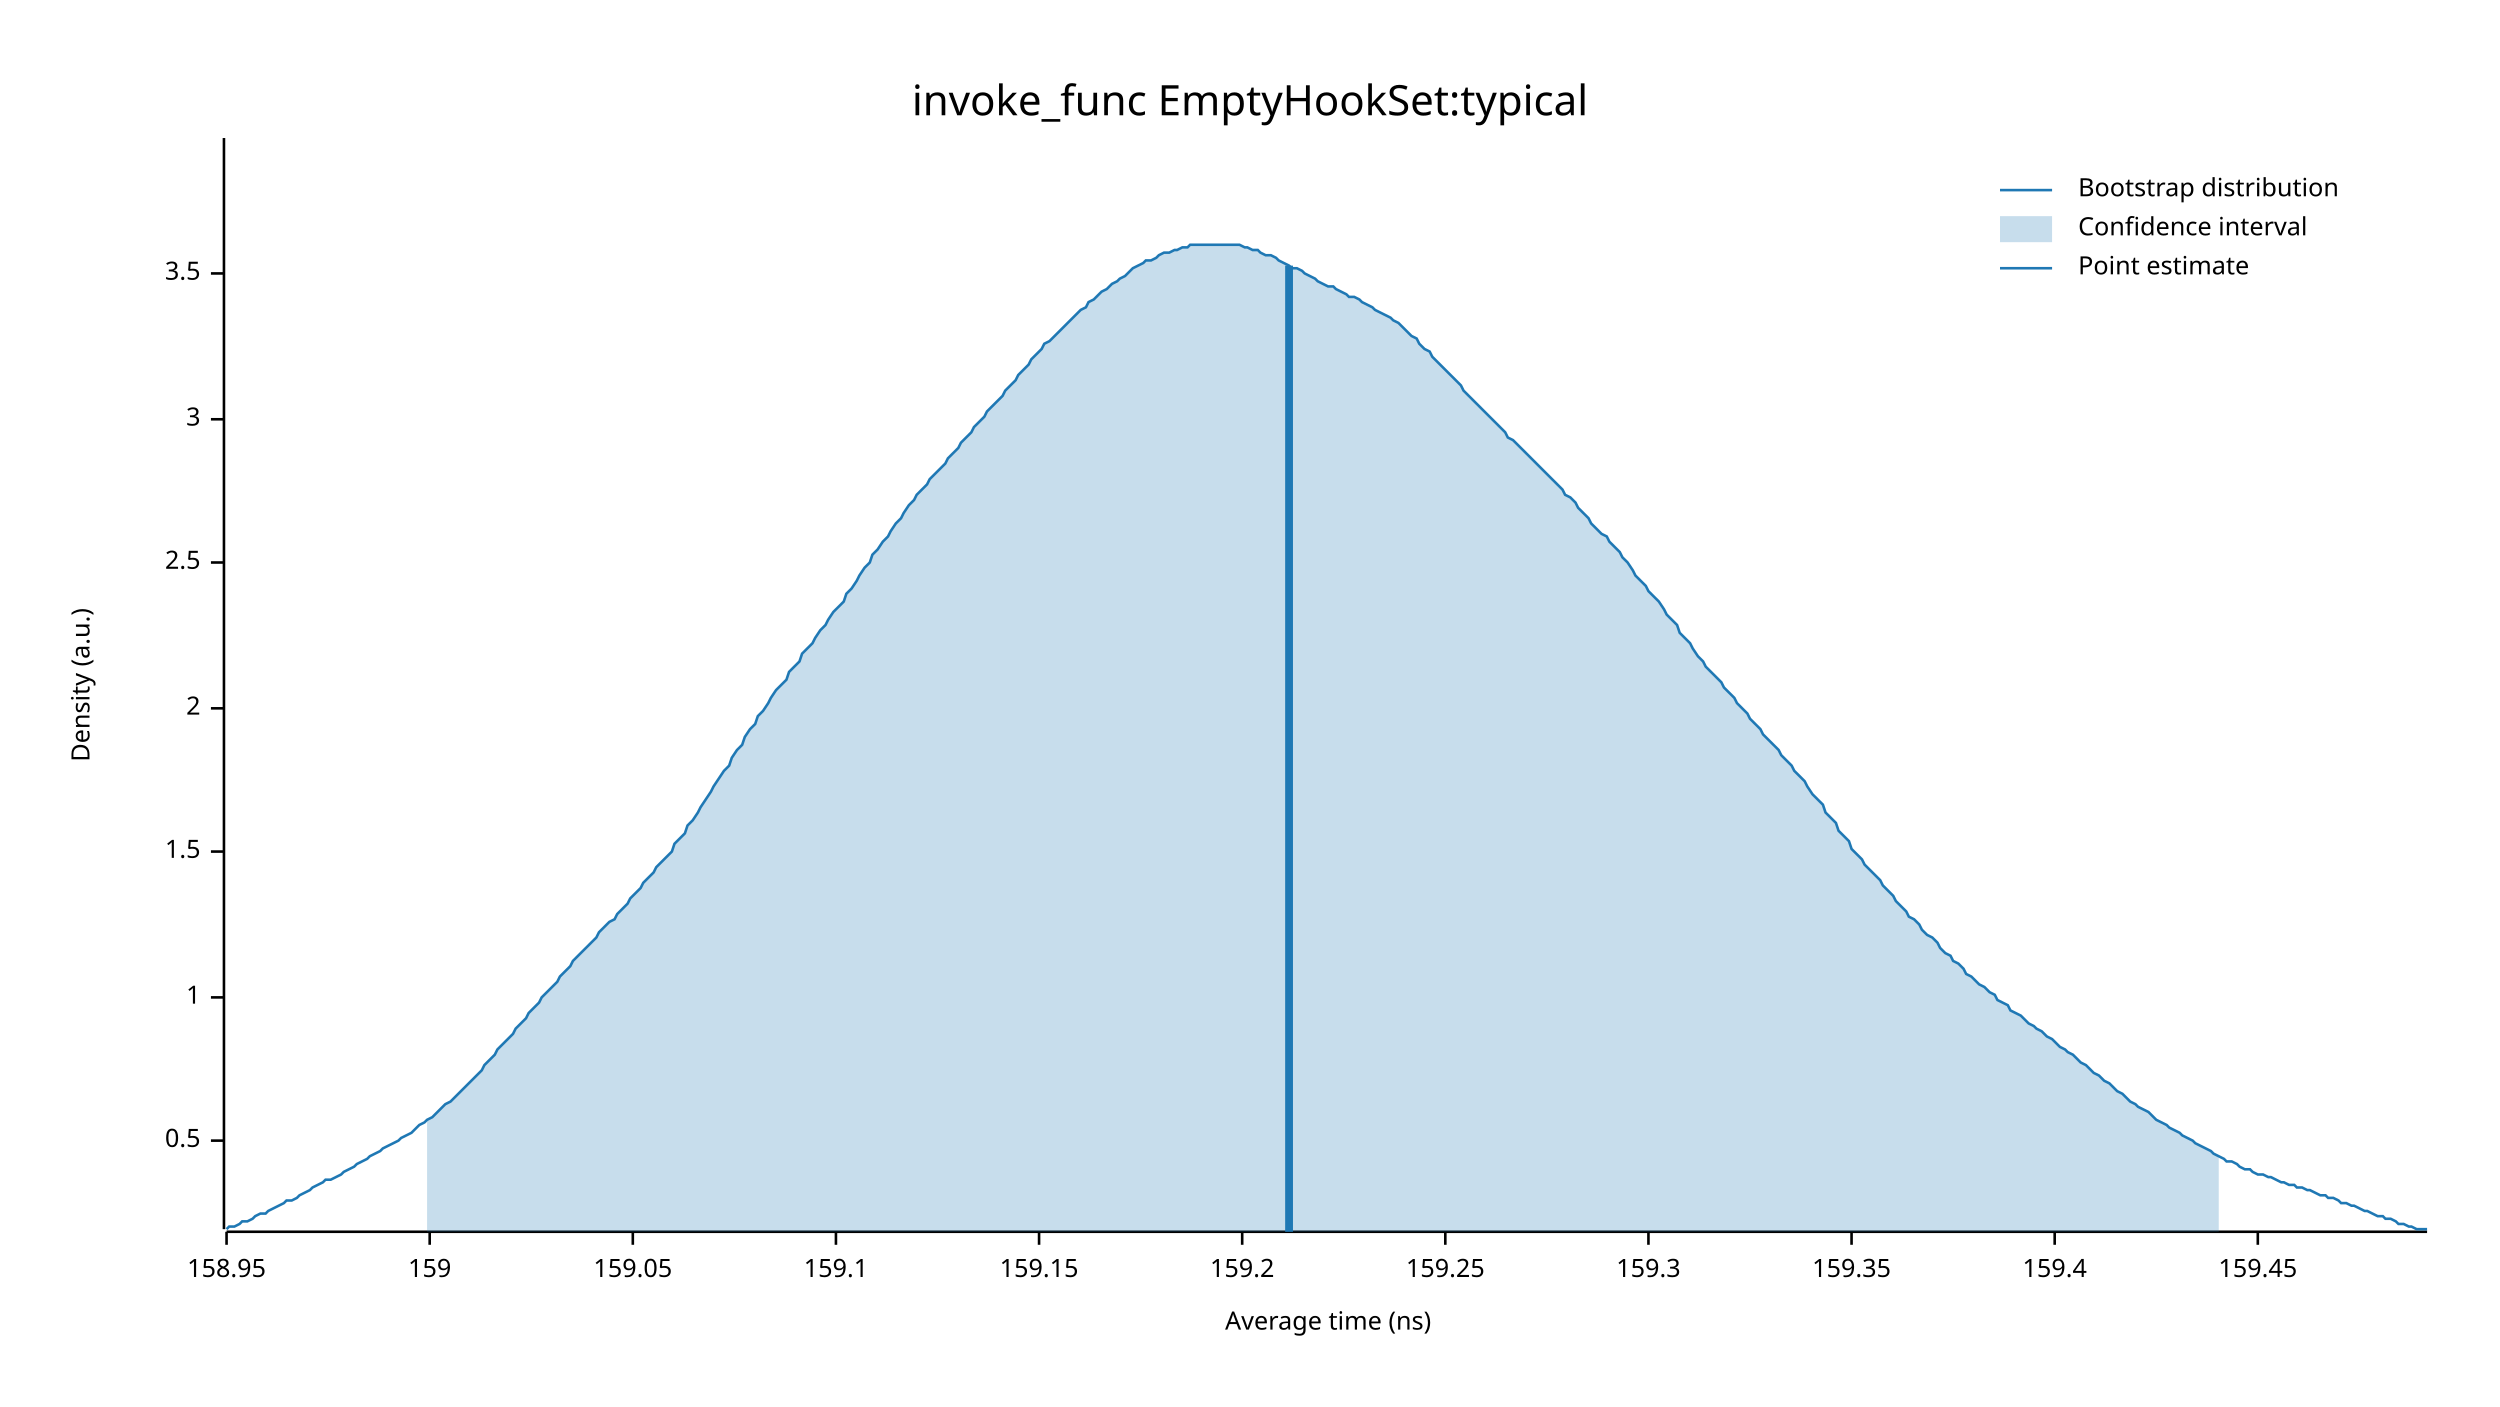
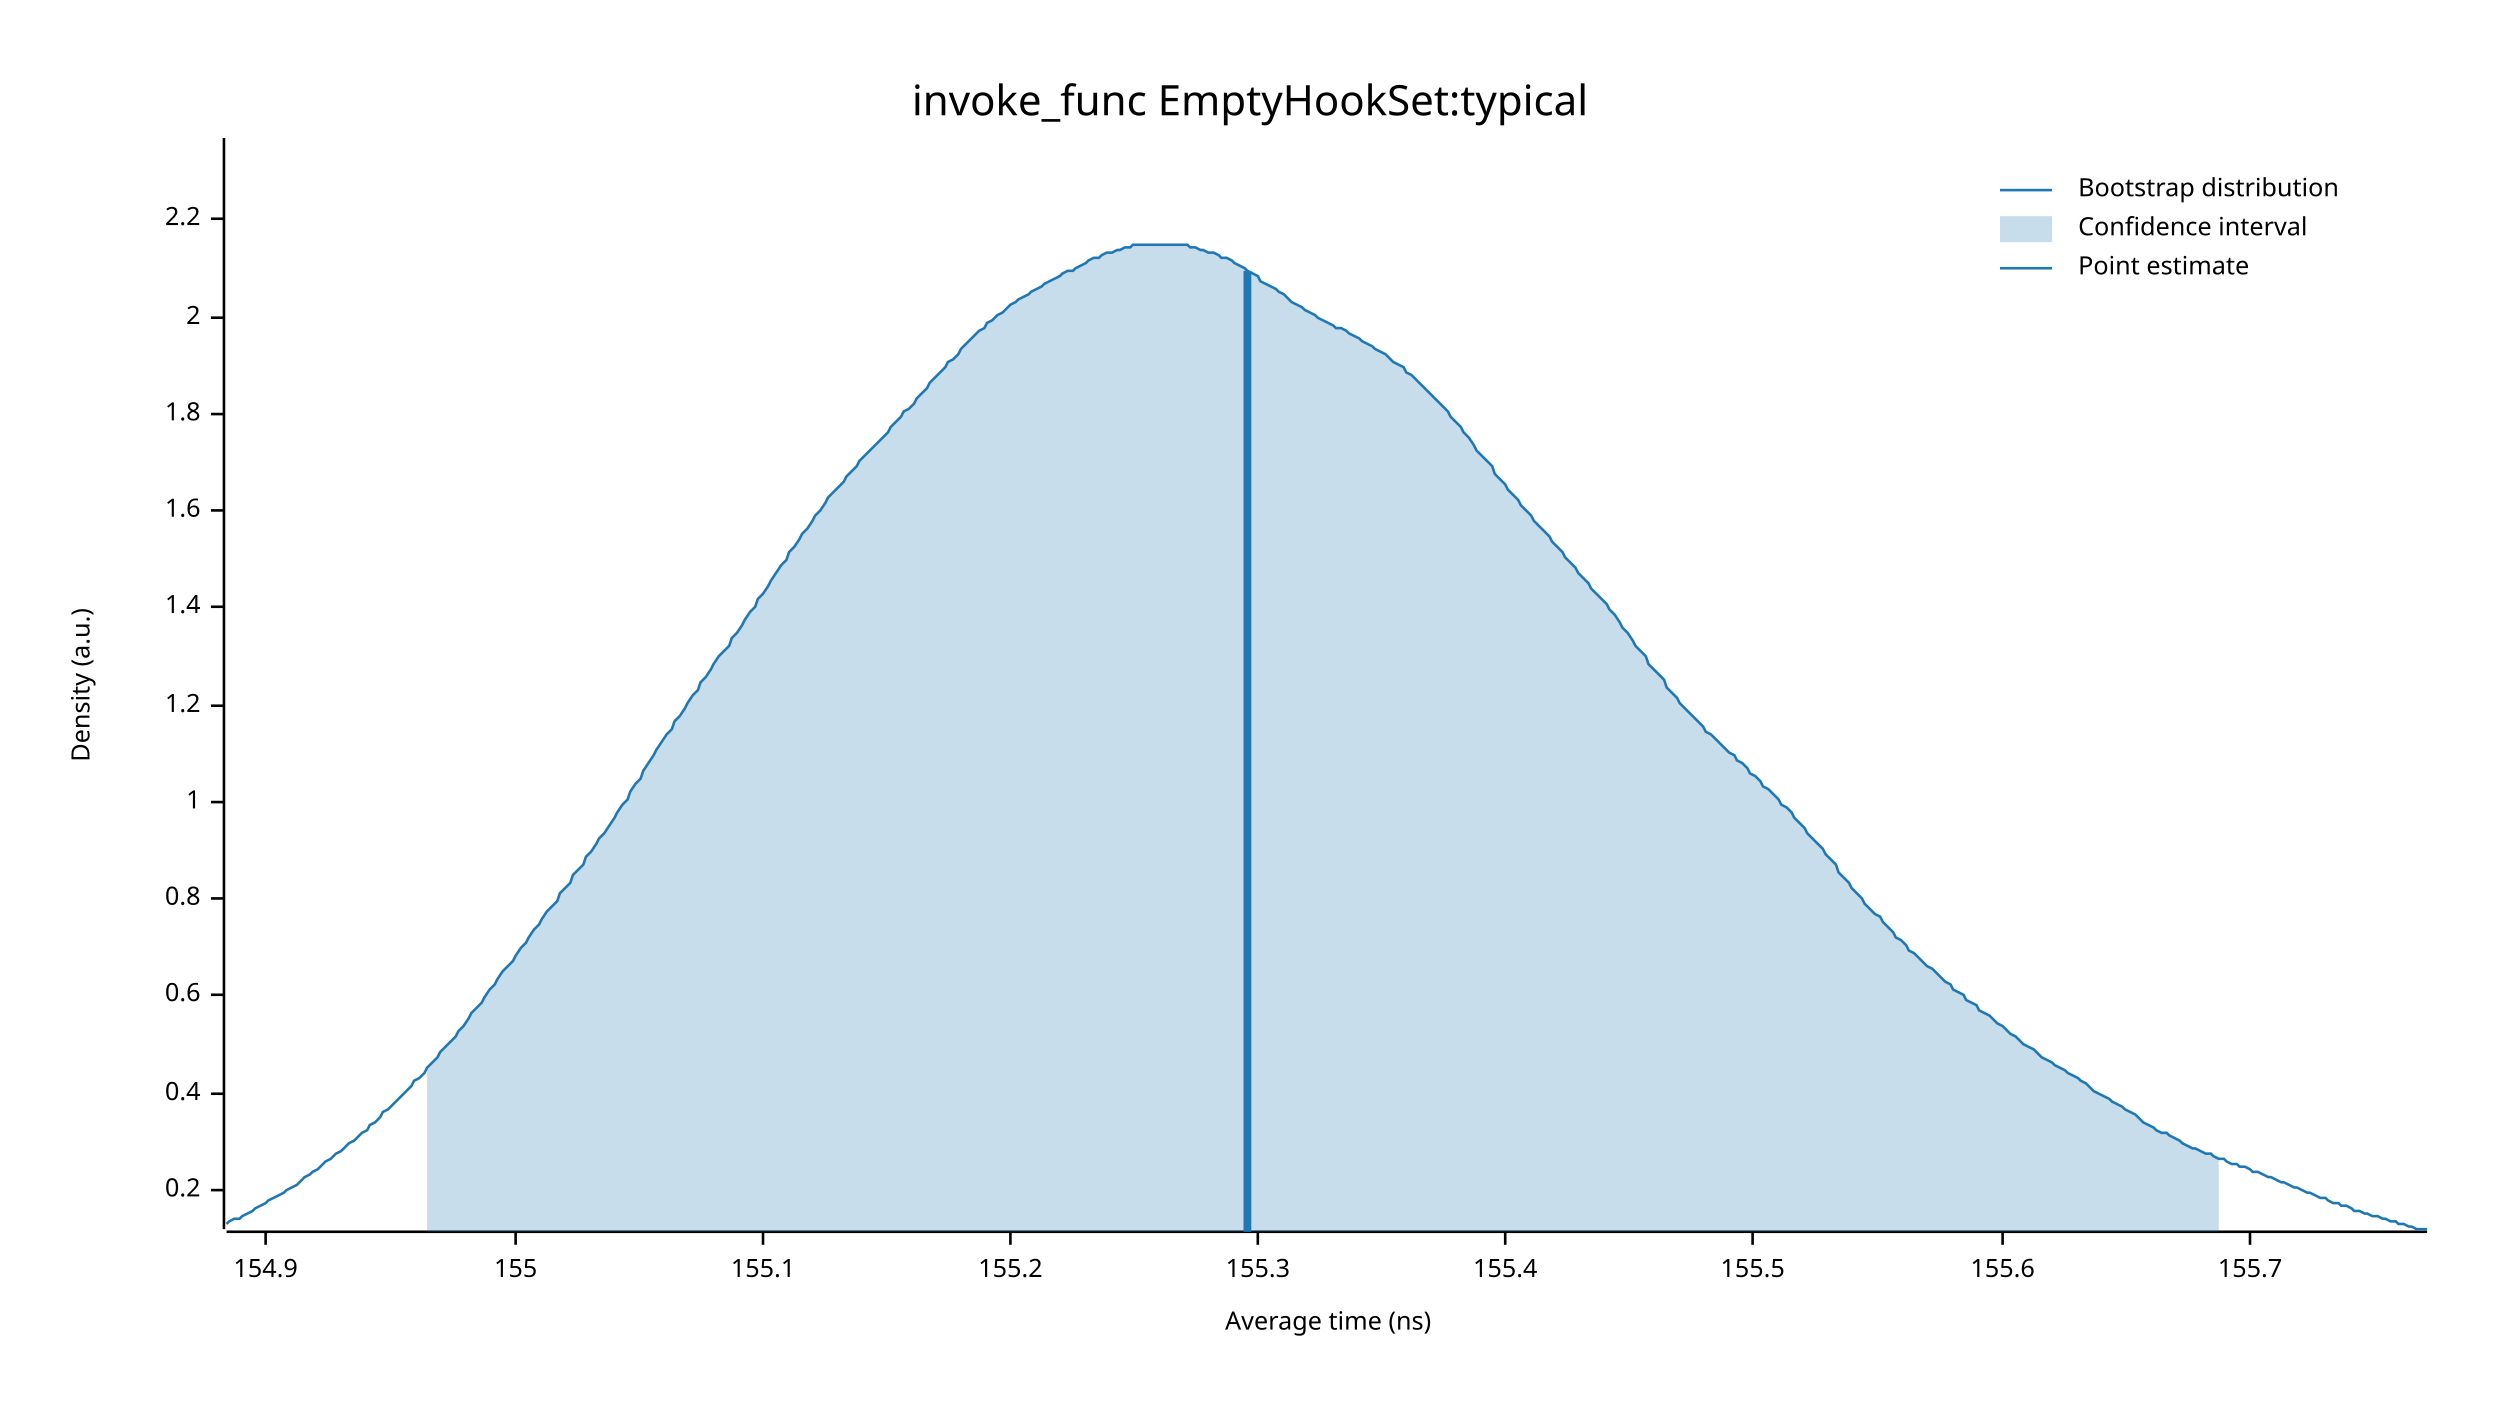
<svg xmlns="http://www.w3.org/2000/svg" width="960" height="540" viewBox="0 0 960 540">
  <text x="480" y="32" dy="0.76em" text-anchor="middle" font-family="sans-serif" font-size="16.129" opacity="1" fill="#000000">
invoke_func EmptyHookSet:typical
</text>
  <text x="27" y="263" dy="0.76em" text-anchor="middle" font-family="sans-serif" font-size="9.677" opacity="1" fill="#000000" transform="rotate(270, 27, 263)">
Density (a.u.)
</text>
  <text x="510" y="513" dy="-0.5ex" text-anchor="middle" font-family="sans-serif" font-size="9.677" opacity="1" fill="#000000">
Average time (ns)
</text>
  <polyline fill="none" opacity="1" stroke="#000000" stroke-width="1" points="86,53 86,472 " />
-   <text x="77" y="438" dy="0.5ex" text-anchor="end" font-family="sans-serif" font-size="9.677" opacity="1" fill="#000000">
- 0.5
+   <text x="77" y="457" dy="0.5ex" text-anchor="end" font-family="sans-serif" font-size="9.677" opacity="1" fill="#000000">
+ 0.2
</text>
-   <polyline fill="none" opacity="1" stroke="#000000" stroke-width="1" points="81,438 86,438 " />
-   <text x="77" y="383" dy="0.5ex" text-anchor="end" font-family="sans-serif" font-size="9.677" opacity="1" fill="#000000">
+   <polyline fill="none" opacity="1" stroke="#000000" stroke-width="1" points="81,457 86,457 " />
+   <text x="77" y="420" dy="0.5ex" text-anchor="end" font-family="sans-serif" font-size="9.677" opacity="1" fill="#000000">
+ 0.4
+ </text>
+   <polyline fill="none" opacity="1" stroke="#000000" stroke-width="1" points="81,420 86,420 " />
+   <text x="77" y="382" dy="0.5ex" text-anchor="end" font-family="sans-serif" font-size="9.677" opacity="1" fill="#000000">
+ 0.6
+ </text>
+   <polyline fill="none" opacity="1" stroke="#000000" stroke-width="1" points="81,382 86,382 " />
+   <text x="77" y="345" dy="0.5ex" text-anchor="end" font-family="sans-serif" font-size="9.677" opacity="1" fill="#000000">
+ 0.8
+ </text>
+   <polyline fill="none" opacity="1" stroke="#000000" stroke-width="1" points="81,345 86,345 " />
+   <text x="77" y="308" dy="0.5ex" text-anchor="end" font-family="sans-serif" font-size="9.677" opacity="1" fill="#000000">
1
</text>
-   <polyline fill="none" opacity="1" stroke="#000000" stroke-width="1" points="81,383 86,383 " />
-   <text x="77" y="327" dy="0.5ex" text-anchor="end" font-family="sans-serif" font-size="9.677" opacity="1" fill="#000000">
- 1.5
+   <polyline fill="none" opacity="1" stroke="#000000" stroke-width="1" points="81,308 86,308 " />
+   <text x="77" y="271" dy="0.5ex" text-anchor="end" font-family="sans-serif" font-size="9.677" opacity="1" fill="#000000">
+ 1.2
</text>
-   <polyline fill="none" opacity="1" stroke="#000000" stroke-width="1" points="81,327 86,327 " />
-   <text x="77" y="272" dy="0.5ex" text-anchor="end" font-family="sans-serif" font-size="9.677" opacity="1" fill="#000000">
+   <polyline fill="none" opacity="1" stroke="#000000" stroke-width="1" points="81,271 86,271 " />
+   <text x="77" y="233" dy="0.5ex" text-anchor="end" font-family="sans-serif" font-size="9.677" opacity="1" fill="#000000">
+ 1.4
+ </text>
+   <polyline fill="none" opacity="1" stroke="#000000" stroke-width="1" points="81,233 86,233 " />
+   <text x="77" y="196" dy="0.5ex" text-anchor="end" font-family="sans-serif" font-size="9.677" opacity="1" fill="#000000">
+ 1.6
+ </text>
+   <polyline fill="none" opacity="1" stroke="#000000" stroke-width="1" points="81,196 86,196 " />
+   <text x="77" y="159" dy="0.5ex" text-anchor="end" font-family="sans-serif" font-size="9.677" opacity="1" fill="#000000">
+ 1.8
+ </text>
+   <polyline fill="none" opacity="1" stroke="#000000" stroke-width="1" points="81,159 86,159 " />
+   <text x="77" y="122" dy="0.5ex" text-anchor="end" font-family="sans-serif" font-size="9.677" opacity="1" fill="#000000">
2
</text>
-   <polyline fill="none" opacity="1" stroke="#000000" stroke-width="1" points="81,272 86,272 " />
-   <text x="77" y="216" dy="0.5ex" text-anchor="end" font-family="sans-serif" font-size="9.677" opacity="1" fill="#000000">
- 2.5
+   <polyline fill="none" opacity="1" stroke="#000000" stroke-width="1" points="81,122 86,122 " />
+   <text x="77" y="84" dy="0.5ex" text-anchor="end" font-family="sans-serif" font-size="9.677" opacity="1" fill="#000000">
+ 2.2
</text>
-   <polyline fill="none" opacity="1" stroke="#000000" stroke-width="1" points="81,216 86,216 " />
-   <text x="77" y="161" dy="0.5ex" text-anchor="end" font-family="sans-serif" font-size="9.677" opacity="1" fill="#000000">
- 3
+   <polyline fill="none" opacity="1" stroke="#000000" stroke-width="1" points="81,84 86,84 " />
+   <polyline fill="none" opacity="1" stroke="#000000" stroke-width="1" points="87,473 932,473 " />
+   <text x="102" y="483" dy="0.76em" text-anchor="middle" font-family="sans-serif" font-size="9.677" opacity="1" fill="#000000">
+ 154.9
</text>
-   <polyline fill="none" opacity="1" stroke="#000000" stroke-width="1" points="81,161 86,161 " />
-   <text x="77" y="105" dy="0.5ex" text-anchor="end" font-family="sans-serif" font-size="9.677" opacity="1" fill="#000000">
- 3.5
+   <polyline fill="none" opacity="1" stroke="#000000" stroke-width="1" points="102,473 102,478 " />
+   <text x="198" y="483" dy="0.76em" text-anchor="middle" font-family="sans-serif" font-size="9.677" opacity="1" fill="#000000">
+ 155
</text>
-   <polyline fill="none" opacity="1" stroke="#000000" stroke-width="1" points="81,105 86,105 " />
-   <polyline fill="none" opacity="1" stroke="#000000" stroke-width="1" points="87,473 932,473 " />
-   <text x="87" y="483" dy="0.76em" text-anchor="middle" font-family="sans-serif" font-size="9.677" opacity="1" fill="#000000">
- 158.95
+   <polyline fill="none" opacity="1" stroke="#000000" stroke-width="1" points="198,473 198,478 " />
+   <text x="293" y="483" dy="0.76em" text-anchor="middle" font-family="sans-serif" font-size="9.677" opacity="1" fill="#000000">
+ 155.1
</text>
-   <polyline fill="none" opacity="1" stroke="#000000" stroke-width="1" points="87,473 87,478 " />
-   <text x="165" y="483" dy="0.76em" text-anchor="middle" font-family="sans-serif" font-size="9.677" opacity="1" fill="#000000">
- 159
+   <polyline fill="none" opacity="1" stroke="#000000" stroke-width="1" points="293,473 293,478 " />
+   <text x="388" y="483" dy="0.76em" text-anchor="middle" font-family="sans-serif" font-size="9.677" opacity="1" fill="#000000">
+ 155.2
</text>
-   <polyline fill="none" opacity="1" stroke="#000000" stroke-width="1" points="165,473 165,478 " />
-   <text x="243" y="483" dy="0.76em" text-anchor="middle" font-family="sans-serif" font-size="9.677" opacity="1" fill="#000000">
- 159.05
+   <polyline fill="none" opacity="1" stroke="#000000" stroke-width="1" points="388,473 388,478 " />
+   <text x="483" y="483" dy="0.76em" text-anchor="middle" font-family="sans-serif" font-size="9.677" opacity="1" fill="#000000">
+ 155.3
</text>
-   <polyline fill="none" opacity="1" stroke="#000000" stroke-width="1" points="243,473 243,478 " />
-   <text x="321" y="483" dy="0.76em" text-anchor="middle" font-family="sans-serif" font-size="9.677" opacity="1" fill="#000000">
- 159.1
+   <polyline fill="none" opacity="1" stroke="#000000" stroke-width="1" points="483,473 483,478 " />
+   <text x="578" y="483" dy="0.76em" text-anchor="middle" font-family="sans-serif" font-size="9.677" opacity="1" fill="#000000">
+ 155.4
</text>
-   <polyline fill="none" opacity="1" stroke="#000000" stroke-width="1" points="321,473 321,478 " />
-   <text x="399" y="483" dy="0.76em" text-anchor="middle" font-family="sans-serif" font-size="9.677" opacity="1" fill="#000000">
- 159.15
+   <polyline fill="none" opacity="1" stroke="#000000" stroke-width="1" points="578,473 578,478 " />
+   <text x="673" y="483" dy="0.76em" text-anchor="middle" font-family="sans-serif" font-size="9.677" opacity="1" fill="#000000">
+ 155.5
</text>
-   <polyline fill="none" opacity="1" stroke="#000000" stroke-width="1" points="399,473 399,478 " />
-   <text x="477" y="483" dy="0.76em" text-anchor="middle" font-family="sans-serif" font-size="9.677" opacity="1" fill="#000000">
- 159.2
+   <polyline fill="none" opacity="1" stroke="#000000" stroke-width="1" points="673,473 673,478 " />
+   <text x="769" y="483" dy="0.76em" text-anchor="middle" font-family="sans-serif" font-size="9.677" opacity="1" fill="#000000">
+ 155.6
</text>
-   <polyline fill="none" opacity="1" stroke="#000000" stroke-width="1" points="477,473 477,478 " />
-   <text x="555" y="483" dy="0.76em" text-anchor="middle" font-family="sans-serif" font-size="9.677" opacity="1" fill="#000000">
- 159.25
+   <polyline fill="none" opacity="1" stroke="#000000" stroke-width="1" points="769,473 769,478 " />
+   <text x="864" y="483" dy="0.76em" text-anchor="middle" font-family="sans-serif" font-size="9.677" opacity="1" fill="#000000">
+ 155.7
</text>
-   <polyline fill="none" opacity="1" stroke="#000000" stroke-width="1" points="555,473 555,478 " />
-   <text x="633" y="483" dy="0.76em" text-anchor="middle" font-family="sans-serif" font-size="9.677" opacity="1" fill="#000000">
- 159.3
- </text>
-   <polyline fill="none" opacity="1" stroke="#000000" stroke-width="1" points="633,473 633,478 " />
-   <text x="711" y="483" dy="0.76em" text-anchor="middle" font-family="sans-serif" font-size="9.677" opacity="1" fill="#000000">
- 159.35
- </text>
-   <polyline fill="none" opacity="1" stroke="#000000" stroke-width="1" points="711,473 711,478 " />
-   <text x="789" y="483" dy="0.76em" text-anchor="middle" font-family="sans-serif" font-size="9.677" opacity="1" fill="#000000">
- 159.4
- </text>
-   <polyline fill="none" opacity="1" stroke="#000000" stroke-width="1" points="789,473 789,478 " />
-   <text x="867" y="483" dy="0.76em" text-anchor="middle" font-family="sans-serif" font-size="9.677" opacity="1" fill="#000000">
- 159.45
- </text>
-   <polyline fill="none" opacity="1" stroke="#000000" stroke-width="1" points="867,473 867,478 " />
-   <polyline fill="none" opacity="1" stroke="#1F78B4" stroke-width="1" points="87,472 88,471 90,471 92,470 93,469 95,469 97,468 98,467 100,466 102,466 103,465 105,464 107,463 109,462 110,461 112,461 114,460 115,459 117,458 119,457 120,456 122,455 124,454 125,453 127,453 129,452 131,451 132,450 134,449 136,448 137,447 139,446 141,445 142,444 144,443 146,442 147,441 149,440 151,439 153,438 154,437 156,436 158,435 159,434 161,432 163,431 164,430 166,429 168,427 169,426 171,424 173,423 175,421 176,420 178,418 180,416 181,415 183,413 185,411 186,409 188,407 190,405 191,403 193,401 195,399 197,397 198,395 200,393 202,391 203,389 205,387 207,385 208,383 210,381 212,379 214,377 215,375 217,373 219,371 220,369 222,367 224,365 225,364 227,362 229,360 230,358 232,356 234,354 236,353 237,351 239,349 241,347 242,345 244,343 246,341 247,339 249,337 251,335 252,333 254,331 256,329 258,327 259,324 261,322 263,320 264,317 266,315 268,312 269,310 271,307 273,304 274,302 276,299 278,296 280,294 281,291 283,288 285,286 286,283 288,280 290,278 291,275 293,273 295,270 296,268 298,265 300,263 302,261 303,258 305,256 307,254 308,251 310,249 312,247 313,245 315,242 317,240 318,238 320,235 322,233 324,231 325,228 327,226 329,223 330,221 332,218 334,216 335,213 337,211 339,208 341,206 342,204 344,201 346,199 347,197 349,194 351,192 352,190 354,188 356,186 357,184 359,182 361,180 363,178 364,176 366,174 368,172 369,170 371,168 373,166 374,164 376,162 378,160 379,158 381,156 383,154 385,152 386,150 388,148 390,146 391,144 393,142 395,140 396,138 398,136 400,134 401,132 403,131 405,129 407,127 408,126 410,124 412,122 413,121 415,119 417,118 418,116 420,115 422,113 423,112 425,111 427,109 429,108 430,107 432,106 434,104 435,103 437,102 439,101 440,100 442,100 444,99 445,98 447,97 449,97 451,96 452,96 454,95 456,95 457,94 459,94 461,94 462,94 464,94 466,94 468,94 469,94 471,94 473,94 474,94 476,94 478,95 479,95 481,96 483,96 484,97 486,98 488,98 490,99 491,100 493,101 495,102 496,103 498,103 500,104 501,105 503,106 505,107 506,108 508,109 510,110 512,110 513,111 515,112 517,113 518,114 520,114 522,115 523,116 525,117 527,118 528,119 530,120 532,121 534,122 535,123 537,124 539,126 540,127 542,129 544,130 545,132 547,134 549,135 550,137 552,139 554,141 556,143 557,144 559,146 561,148 562,150 564,152 566,154 567,155 569,157 571,159 573,161 574,162 576,164 578,166 579,168 581,169 583,171 584,172 586,174 588,176 589,177 591,179 593,181 595,183 596,184 598,186 600,188 601,190 603,191 605,193 606,195 608,197 610,199 611,201 613,203 615,205 617,206 618,208 620,210 622,212 623,214 625,216 627,219 628,221 630,223 632,225 633,227 635,229 637,231 639,234 640,236 642,238 644,240 645,243 647,245 649,247 650,249 652,252 654,254 655,256 657,258 659,260 661,262 662,264 664,266 666,268 667,270 669,272 671,274 672,276 674,278 676,280 677,282 679,284 681,286 683,288 684,290 686,292 688,294 689,296 691,298 693,300 694,302 696,305 698,307 700,309 701,312 703,314 705,316 706,319 708,321 710,323 711,326 713,328 715,330 716,332 718,334 720,336 722,338 723,340 725,342 727,344 728,346 730,348 732,350 733,352 735,353 737,355 738,357 740,359 742,360 744,362 745,364 747,366 749,367 750,369 752,370 754,372 755,374 757,375 759,377 760,378 762,379 764,381 766,382 767,384 769,385 771,386 772,388 774,389 776,390 777,391 779,393 781,394 782,395 784,396 786,398 788,399 789,400 791,402 793,403 794,404 796,405 798,407 799,408 801,409 803,411 804,412 806,413 808,415 810,416 811,417 813,419 815,420 816,421 818,423 820,424 821,425 823,426 825,427 827,429 828,430 830,431 832,432 833,433 835,434 837,435 838,436 840,437 842,438 843,439 845,440 847,441 849,442 850,443 852,444 854,445 855,446 857,446 859,447 860,448 862,449 864,449 865,450 867,451 869,451 871,452 872,452 874,453 876,454 877,454 879,455 881,455 882,456 884,456 886,457 887,457 889,458 891,459 893,459 894,460 896,460 898,461 899,462 901,462 903,463 904,463 906,464 908,465 909,465 911,466 913,467 915,467 916,468 918,468 920,469 921,470 923,470 925,471 926,471 928,472 930,472 932,472 " />
-   <polygon opacity="0.25" fill="#1F78B4" points="164,430 166,429 168,427 169,426 171,424 173,423 175,421 176,420 178,418 180,416 181,415 183,413 185,411 186,409 188,407 190,405 191,403 193,401 195,399 197,397 198,395 200,393 202,391 203,389 205,387 207,385 208,383 210,381 212,379 214,377 215,375 217,373 219,371 220,369 222,367 224,365 225,364 227,362 229,360 230,358 232,356 234,354 236,353 237,351 239,349 241,347 242,345 244,343 246,341 247,339 249,337 251,335 252,333 254,331 256,329 258,327 259,324 261,322 263,320 264,317 266,315 268,312 269,310 271,307 273,304 274,302 276,299 278,296 280,294 281,291 283,288 285,286 286,283 288,280 290,278 291,275 293,273 295,270 296,268 298,265 300,263 302,261 303,258 305,256 307,254 308,251 310,249 312,247 313,245 315,242 317,240 318,238 320,235 322,233 324,231 325,228 327,226 329,223 330,221 332,218 334,216 335,213 337,211 339,208 341,206 342,204 344,201 346,199 347,197 349,194 351,192 352,190 354,188 356,186 357,184 359,182 361,180 363,178 364,176 366,174 368,172 369,170 371,168 373,166 374,164 376,162 378,160 379,158 381,156 383,154 385,152 386,150 388,148 390,146 391,144 393,142 395,140 396,138 398,136 400,134 401,132 403,131 405,129 407,127 408,126 410,124 412,122 413,121 415,119 417,118 418,116 420,115 422,113 423,112 425,111 427,109 429,108 430,107 432,106 434,104 435,103 437,102 439,101 440,100 442,100 444,99 445,98 447,97 449,97 451,96 452,96 454,95 456,95 457,94 459,94 461,94 462,94 464,94 466,94 468,94 469,94 471,94 473,94 474,94 476,94 478,95 479,95 481,96 483,96 484,97 486,98 488,98 490,99 491,100 493,101 495,102 496,103 498,103 500,104 501,105 503,106 505,107 506,108 508,109 510,110 512,110 513,111 515,112 517,113 518,114 520,114 522,115 523,116 525,117 527,118 528,119 530,120 532,121 534,122 535,123 537,124 539,126 540,127 542,129 544,130 545,132 547,134 549,135 550,137 552,139 554,141 556,143 557,144 559,146 561,148 562,150 564,152 566,154 567,155 569,157 571,159 573,161 574,162 576,164 578,166 579,168 581,169 583,171 584,172 586,174 588,176 589,177 591,179 593,181 595,183 596,184 598,186 600,188 601,190 603,191 605,193 606,195 608,197 610,199 611,201 613,203 615,205 617,206 618,208 620,210 622,212 623,214 625,216 627,219 628,221 630,223 632,225 633,227 635,229 637,231 639,234 640,236 642,238 644,240 645,243 647,245 649,247 650,249 652,252 654,254 655,256 657,258 659,260 661,262 662,264 664,266 666,268 667,270 669,272 671,274 672,276 674,278 676,280 677,282 679,284 681,286 683,288 684,290 686,292 688,294 689,296 691,298 693,300 694,302 696,305 698,307 700,309 701,312 703,314 705,316 706,319 708,321 710,323 711,326 713,328 715,330 716,332 718,334 720,336 722,338 723,340 725,342 727,344 728,346 730,348 732,350 733,352 735,353 737,355 738,357 740,359 742,360 744,362 745,364 747,366 749,367 750,369 752,370 754,372 755,374 757,375 759,377 760,378 762,379 764,381 766,382 767,384 769,385 771,386 772,388 774,389 776,390 777,391 779,393 781,394 782,395 784,396 786,398 788,399 789,400 791,402 793,403 794,404 796,405 798,407 799,408 801,409 803,411 804,412 806,413 808,415 810,416 811,417 813,419 815,420 816,421 818,423 820,424 821,425 823,426 825,427 827,429 828,430 830,431 832,432 833,433 835,434 837,435 838,436 840,437 842,438 843,439 845,440 847,441 849,442 850,443 852,444 852,473 164,473 " />
-   <polyline fill="none" opacity="1" stroke="#1F78B4" stroke-width="3" points="495,473 495,102 " />
+   <polyline fill="none" opacity="1" stroke="#000000" stroke-width="1" points="864,473 864,478 " />
+   <polyline fill="none" opacity="1" stroke="#1F78B4" stroke-width="1" points="87,470 88,469 90,468 92,468 93,467 95,466 97,465 98,464 100,463 102,462 103,461 105,460 107,459 109,458 110,457 112,456 114,455 115,454 117,452 119,451 120,450 122,449 124,447 125,446 127,445 129,443 131,442 132,441 134,439 136,438 137,437 139,435 141,434 142,432 144,431 146,429 147,427 149,426 151,424 153,422 154,421 156,419 158,417 159,415 161,414 163,412 164,410 166,408 168,406 169,404 171,402 173,400 175,398 176,396 178,394 180,391 181,389 183,387 185,385 186,383 188,380 190,378 191,376 193,373 195,371 197,369 198,367 200,364 202,362 203,360 205,357 207,355 208,353 210,350 212,348 214,346 215,343 217,341 219,339 220,336 222,334 224,332 225,329 227,327 229,324 230,322 232,320 234,317 236,314 237,312 239,309 241,307 242,304 244,301 246,299 247,296 249,293 251,290 252,288 254,285 256,282 258,280 259,277 261,275 263,272 264,270 266,267 268,265 269,262 271,260 273,257 274,255 276,252 278,250 280,248 281,245 283,243 285,240 286,238 288,235 290,233 291,230 293,228 295,225 296,223 298,220 300,217 302,215 303,212 305,210 307,207 308,205 310,203 312,200 313,198 315,196 317,193 318,191 320,189 322,187 324,185 325,183 327,181 329,179 330,177 332,175 334,173 335,172 337,170 339,168 341,166 342,164 344,162 346,160 347,158 349,157 351,155 352,153 354,151 356,149 357,147 359,145 361,143 363,141 364,139 366,138 368,136 369,134 371,132 373,130 374,129 376,127 378,126 379,124 381,123 383,121 385,120 386,119 388,117 390,116 391,115 393,114 395,113 396,112 398,111 400,110 401,109 403,108 405,107 407,106 408,105 410,104 412,104 413,103 415,102 417,101 418,100 420,99 422,99 423,98 425,97 427,97 429,96 430,96 432,95 434,95 435,94 437,94 439,94 440,94 442,94 444,94 445,94 447,94 449,94 451,94 452,94 454,94 456,94 457,95 459,95 461,96 462,96 464,97 466,97 468,98 469,99 471,99 473,100 474,101 476,102 478,103 479,104 481,105 483,106 484,108 486,109 488,110 490,111 491,112 493,113 495,115 496,116 498,117 500,118 501,119 503,120 505,121 506,122 508,123 510,124 512,125 513,126 515,126 517,127 518,128 520,129 522,130 523,131 525,132 527,133 528,134 530,135 532,136 534,138 535,139 537,140 539,141 540,143 542,144 544,146 545,147 547,149 549,151 550,152 552,154 554,156 556,158 557,160 559,162 561,164 562,166 564,168 566,171 567,173 569,175 571,177 573,179 574,182 576,184 578,186 579,188 581,190 583,192 584,194 586,196 588,198 589,200 591,202 593,204 595,206 596,208 598,210 600,212 601,214 603,216 605,218 606,220 608,222 610,224 611,226 613,228 615,230 617,232 618,234 620,236 622,239 623,241 625,243 627,246 628,248 630,250 632,252 633,255 635,257 637,259 639,261 640,264 642,266 644,268 645,270 647,272 649,274 650,275 652,277 654,279 655,281 657,282 659,284 661,286 662,287 664,289 666,290 667,292 669,293 671,295 672,297 674,298 676,300 677,302 679,303 681,305 683,307 684,309 686,310 688,312 689,314 691,316 693,318 694,320 696,322 698,324 700,326 701,328 703,330 705,332 706,335 708,337 710,339 711,341 713,343 715,345 716,347 718,349 720,351 722,352 723,354 725,356 727,358 728,360 730,361 732,363 733,365 735,366 737,368 738,369 740,371 742,372 744,374 745,375 747,377 749,378 750,380 752,381 754,382 755,384 757,385 759,386 760,388 762,389 764,390 766,392 767,393 769,394 771,396 772,397 774,398 776,400 777,401 779,402 781,403 782,404 784,406 786,407 788,408 789,409 791,410 793,411 794,412 796,413 798,414 799,415 801,416 803,418 804,419 806,420 808,421 810,422 811,423 813,424 815,425 816,426 818,427 820,428 821,429 823,431 825,432 827,433 828,434 830,435 832,435 833,436 835,437 837,438 838,439 840,440 842,441 843,441 845,442 847,443 849,443 850,444 852,445 854,445 855,446 857,447 859,447 860,448 862,448 864,449 865,450 867,450 869,451 871,452 872,452 874,453 876,454 877,454 879,455 881,456 882,456 884,457 886,458 887,458 889,459 891,460 893,460 894,461 896,462 898,462 899,463 901,463 903,464 904,465 906,465 908,466 909,466 911,467 913,467 915,468 916,468 918,469 920,469 921,470 923,470 925,471 926,471 928,472 930,472 932,472 " />
+   <polygon opacity="0.25" fill="#1F78B4" points="164,410 166,408 168,406 169,404 171,402 173,400 175,398 176,396 178,394 180,391 181,389 183,387 185,385 186,383 188,380 190,378 191,376 193,373 195,371 197,369 198,367 200,364 202,362 203,360 205,357 207,355 208,353 210,350 212,348 214,346 215,343 217,341 219,339 220,336 222,334 224,332 225,329 227,327 229,324 230,322 232,320 234,317 236,314 237,312 239,309 241,307 242,304 244,301 246,299 247,296 249,293 251,290 252,288 254,285 256,282 258,280 259,277 261,275 263,272 264,270 266,267 268,265 269,262 271,260 273,257 274,255 276,252 278,250 280,248 281,245 283,243 285,240 286,238 288,235 290,233 291,230 293,228 295,225 296,223 298,220 300,217 302,215 303,212 305,210 307,207 308,205 310,203 312,200 313,198 315,196 317,193 318,191 320,189 322,187 324,185 325,183 327,181 329,179 330,177 332,175 334,173 335,172 337,170 339,168 341,166 342,164 344,162 346,160 347,158 349,157 351,155 352,153 354,151 356,149 357,147 359,145 361,143 363,141 364,139 366,138 368,136 369,134 371,132 373,130 374,129 376,127 378,126 379,124 381,123 383,121 385,120 386,119 388,117 390,116 391,115 393,114 395,113 396,112 398,111 400,110 401,109 403,108 405,107 407,106 408,105 410,104 412,104 413,103 415,102 417,101 418,100 420,99 422,99 423,98 425,97 427,97 429,96 430,96 432,95 434,95 435,94 437,94 439,94 440,94 442,94 444,94 445,94 447,94 449,94 451,94 452,94 454,94 456,94 457,95 459,95 461,96 462,96 464,97 466,97 468,98 469,99 471,99 473,100 474,101 476,102 478,103 479,104 481,105 483,106 484,108 486,109 488,110 490,111 491,112 493,113 495,115 496,116 498,117 500,118 501,119 503,120 505,121 506,122 508,123 510,124 512,125 513,126 515,126 517,127 518,128 520,129 522,130 523,131 525,132 527,133 528,134 530,135 532,136 534,138 535,139 537,140 539,141 540,143 542,144 544,146 545,147 547,149 549,151 550,152 552,154 554,156 556,158 557,160 559,162 561,164 562,166 564,168 566,171 567,173 569,175 571,177 573,179 574,182 576,184 578,186 579,188 581,190 583,192 584,194 586,196 588,198 589,200 591,202 593,204 595,206 596,208 598,210 600,212 601,214 603,216 605,218 606,220 608,222 610,224 611,226 613,228 615,230 617,232 618,234 620,236 622,239 623,241 625,243 627,246 628,248 630,250 632,252 633,255 635,257 637,259 639,261 640,264 642,266 644,268 645,270 647,272 649,274 650,275 652,277 654,279 655,281 657,282 659,284 661,286 662,287 664,289 666,290 667,292 669,293 671,295 672,297 674,298 676,300 677,302 679,303 681,305 683,307 684,309 686,310 688,312 689,314 691,316 693,318 694,320 696,322 698,324 700,326 701,328 703,330 705,332 706,335 708,337 710,339 711,341 713,343 715,345 716,347 718,349 720,351 722,352 723,354 725,356 727,358 728,360 730,361 732,363 733,365 735,366 737,368 738,369 740,371 742,372 744,374 745,375 747,377 749,378 750,380 752,381 754,382 755,384 757,385 759,386 760,388 762,389 764,390 766,392 767,393 769,394 771,396 772,397 774,398 776,400 777,401 779,402 781,403 782,404 784,406 786,407 788,408 789,409 791,410 793,411 794,412 796,413 798,414 799,415 801,416 803,418 804,419 806,420 808,421 810,422 811,423 813,424 815,425 816,426 818,427 820,428 821,429 823,431 825,432 827,433 828,434 830,435 832,435 833,436 835,437 837,438 838,439 840,440 842,441 843,441 845,442 847,443 849,443 850,444 852,445 852,473 164,473 " />
+   <polyline fill="none" opacity="1" stroke="#1F78B4" stroke-width="3" points="479,473 479,104 " />
  <text x="798" y="68" dy="0.76em" text-anchor="start" font-family="sans-serif" font-size="9.677" opacity="1" fill="#000000">
Bootstrap distribution
</text>
  <text x="798" y="83" dy="0.76em" text-anchor="start" font-family="sans-serif" font-size="9.677" opacity="1" fill="#000000">
Confidence interval
</text>
  <text x="798" y="98" dy="0.76em" text-anchor="start" font-family="sans-serif" font-size="9.677" opacity="1" fill="#000000">
Point estimate
</text>
  <polyline fill="none" opacity="1" stroke="#1F78B4" stroke-width="1" points="768,73 788,73 " />
  <rect x="768" y="83" width="20" height="10" opacity="0.25" fill="#1F78B4" stroke="none" />
  <polyline fill="none" opacity="1" stroke="#1F78B4" stroke-width="1" points="768,103 788,103 " />
</svg>
